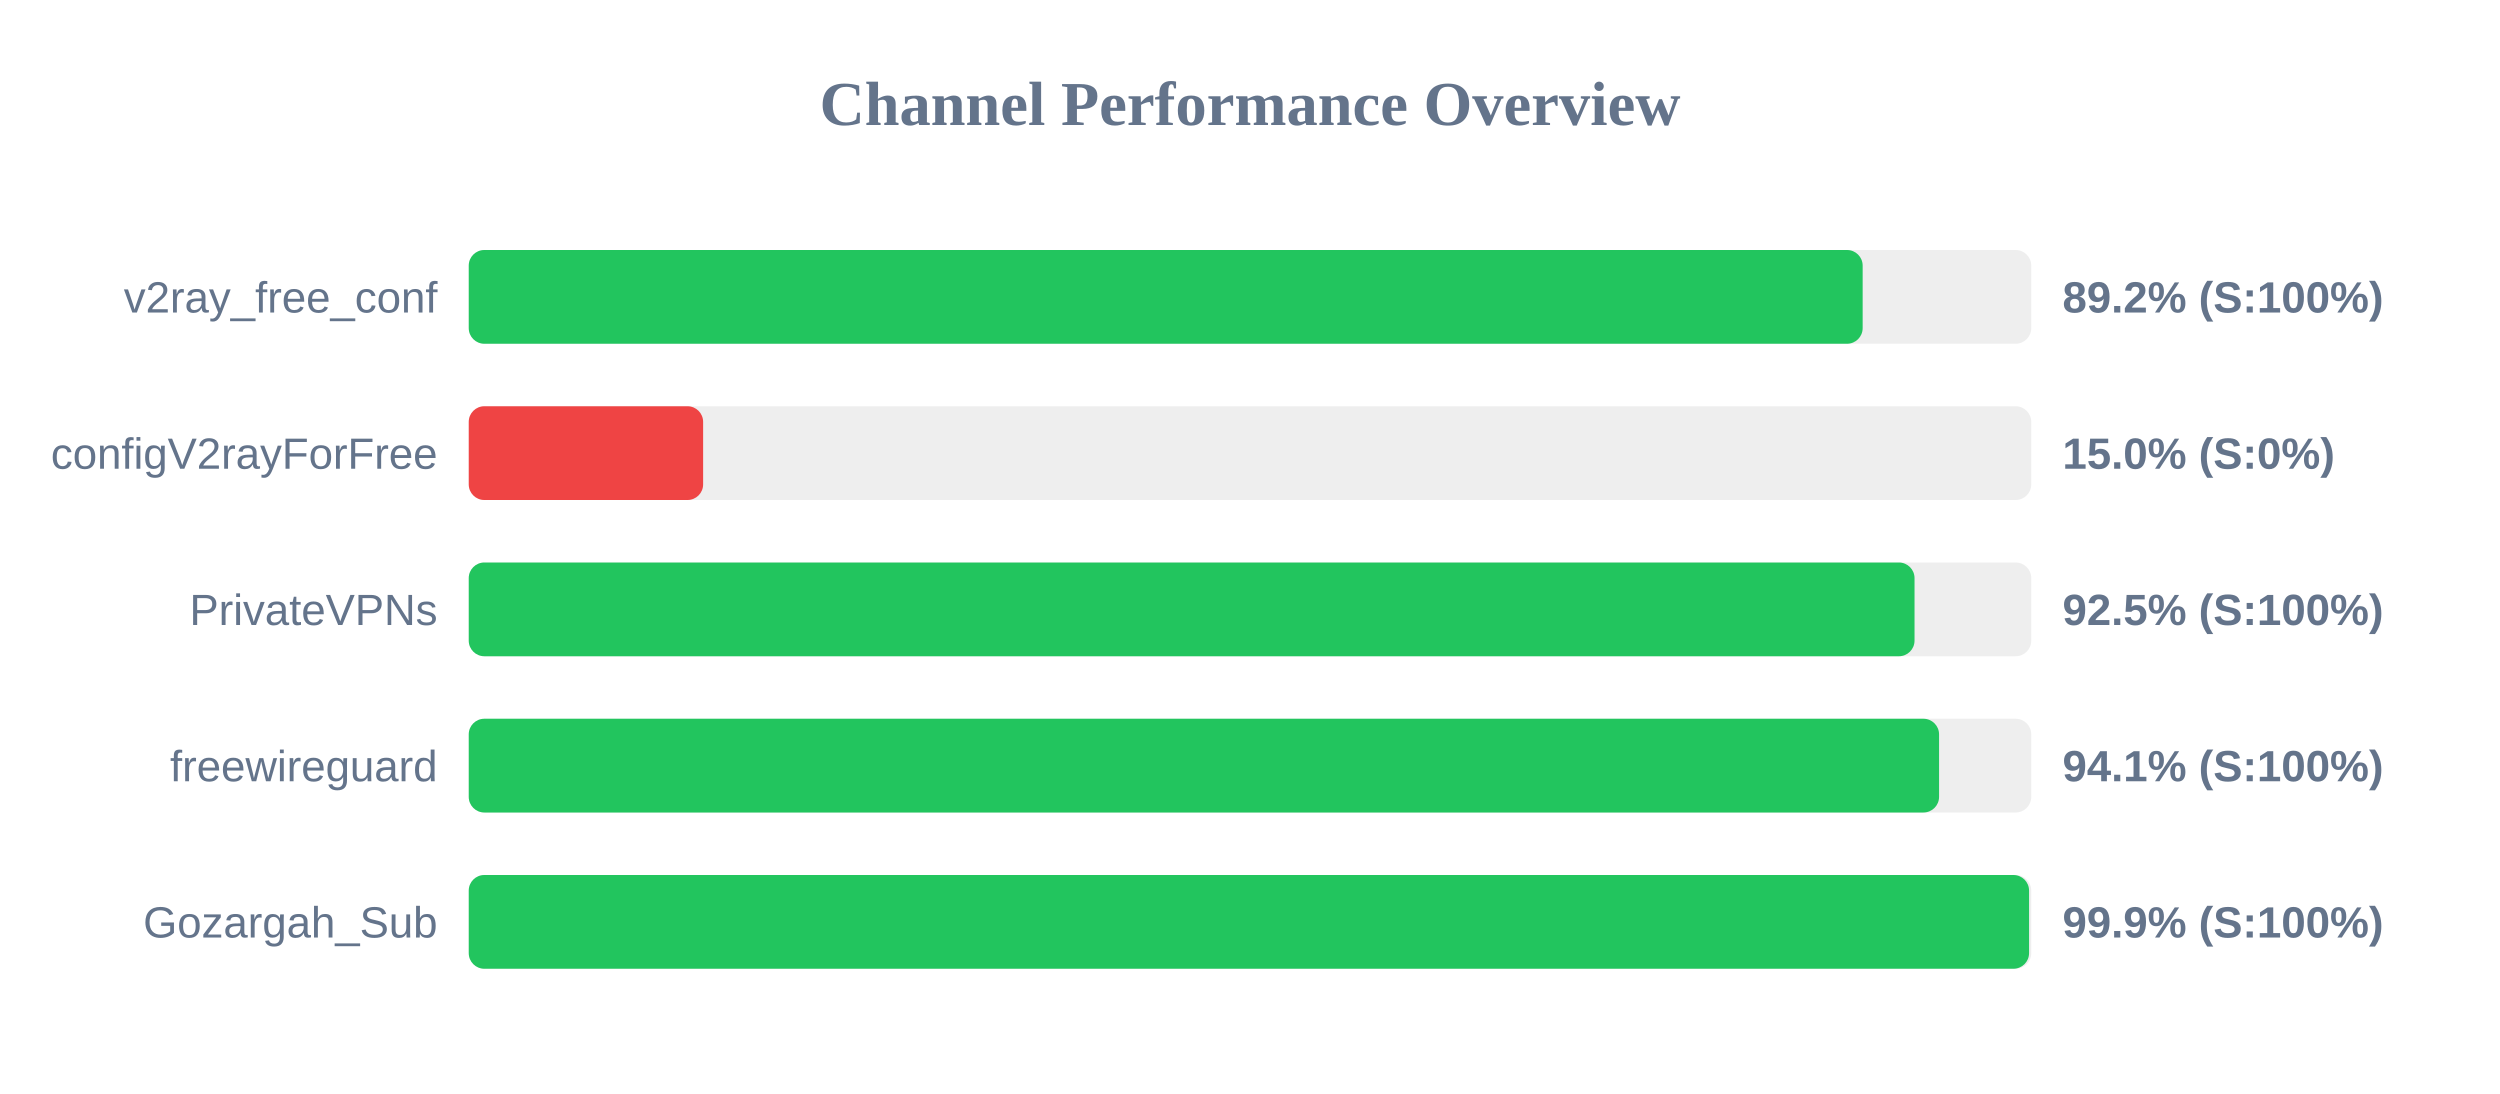
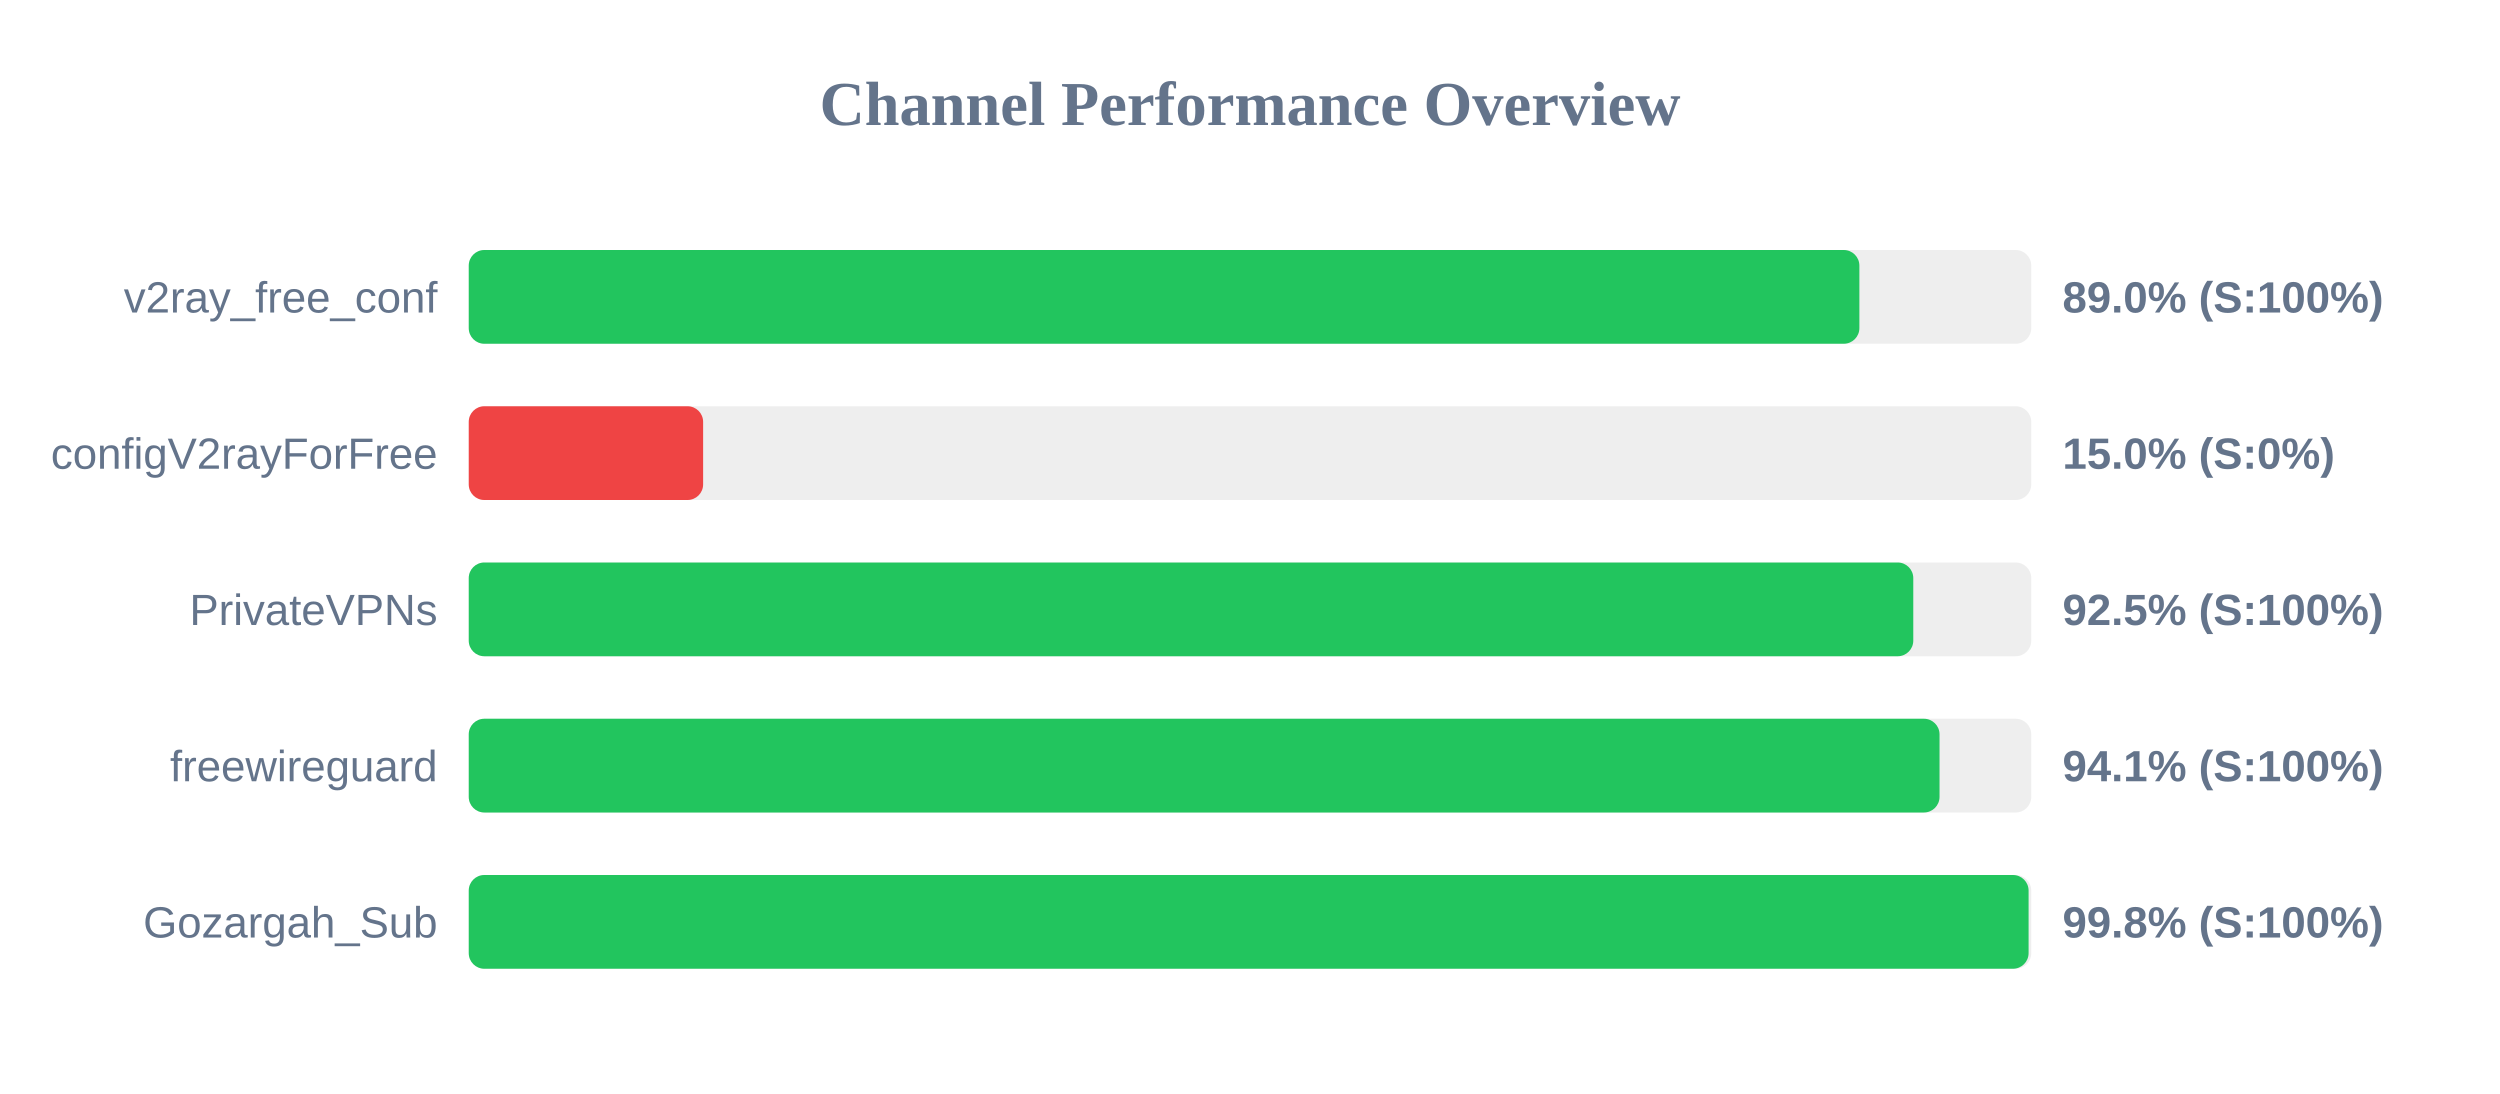
<svg xmlns="http://www.w3.org/2000/svg" width="800" height="350" version="1.1">
  <style>
        .row { font: 14px Arial; fill: #64748b; }
        .score { font: bold 14px Arial; fill: #64748b; }
    </style>
  <text x="400" y="40" text-anchor="middle" font-size="20px" font-weight="bold" fill="#64748b">Channel Performance Overview</text>
  <rect x="150" y="80" width="500" height="30" fill="#eee" rx="5" />
-   <rect x="150" y="80" width="446.05" height="30" fill="#22c55e" rx="5" />
+   <rect x="150" y="80" width="445.0" height="30" fill="#22c55e" rx="5" />
  <text x="140" y="100" text-anchor="end" class="row">v2ray_free_conf</text>
-   <text x="660" y="100" text-anchor="start" class="score">89.2% (S:100%)</text>
+   <text x="660" y="100" text-anchor="start" class="score">89.0% (S:100%)</text>
  <rect x="150" y="130" width="500" height="30" fill="#eee" rx="5" />
  <rect x="150" y="130" width="75.0" height="30" fill="#ef4444" rx="5" />
  <text x="140" y="150" text-anchor="end" class="row">configV2rayForFree</text>
  <text x="660" y="150" text-anchor="start" class="score">15.0% (S:0%)</text>
  <rect x="150" y="180" width="500" height="30" fill="#eee" rx="5" />
-   <rect x="150" y="180" width="462.65" height="30" fill="#22c55e" rx="5" />
+   <rect x="150" y="180" width="462.25" height="30" fill="#22c55e" rx="5" />
  <text x="140" y="200" text-anchor="end" class="row">PrivateVPNs</text>
  <text x="660" y="200" text-anchor="start" class="score">92.5% (S:100%)</text>
  <rect x="150" y="230" width="500" height="30" fill="#eee" rx="5" />
-   <rect x="150" y="230" width="470.5" height="30" fill="#22c55e" rx="5" />
+   <rect x="150" y="230" width="470.65" height="30" fill="#22c55e" rx="5" />
  <text x="140" y="250" text-anchor="end" class="row">freewireguard</text>
  <text x="660" y="250" text-anchor="start" class="score">94.1% (S:100%)</text>
  <rect x="150" y="280" width="500" height="30" fill="#eee" rx="5" />
-   <rect x="150" y="280" width="499.3" height="30" fill="#22c55e" rx="5" />
+   <rect x="150" y="280" width="499.15" height="30" fill="#22c55e" rx="5" />
  <text x="140" y="300" text-anchor="end" class="row">Gozargah_Sub</text>
-   <text x="660" y="300" text-anchor="start" class="score">99.9% (S:100%)</text>
+   <text x="660" y="300" text-anchor="start" class="score">99.8% (S:100%)</text>
</svg>
